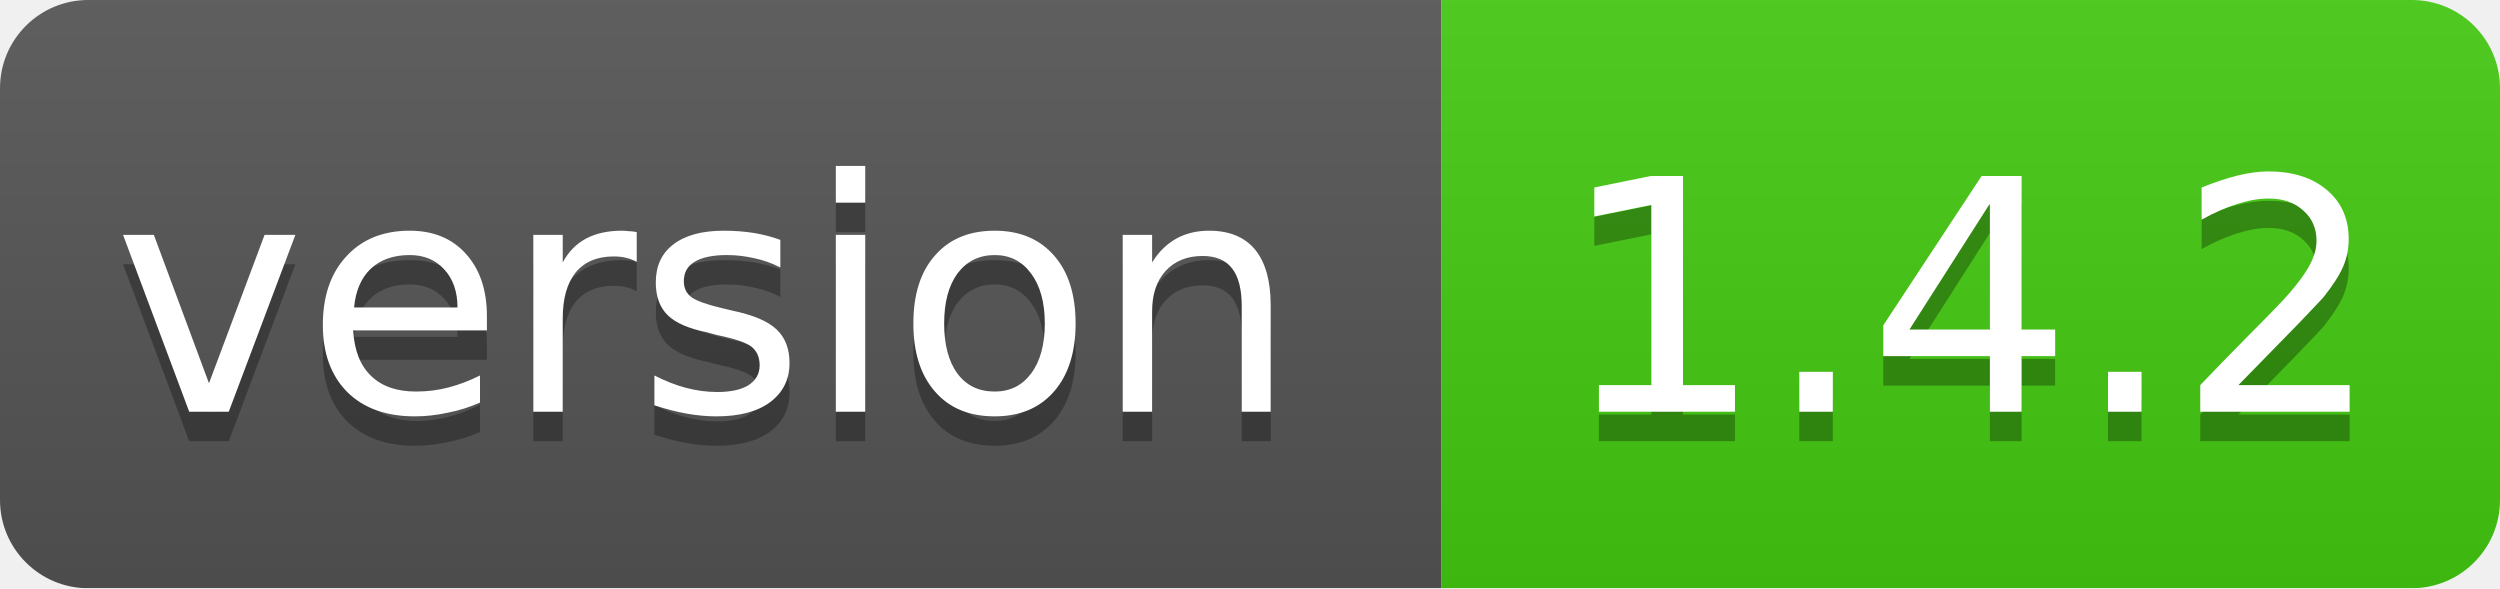
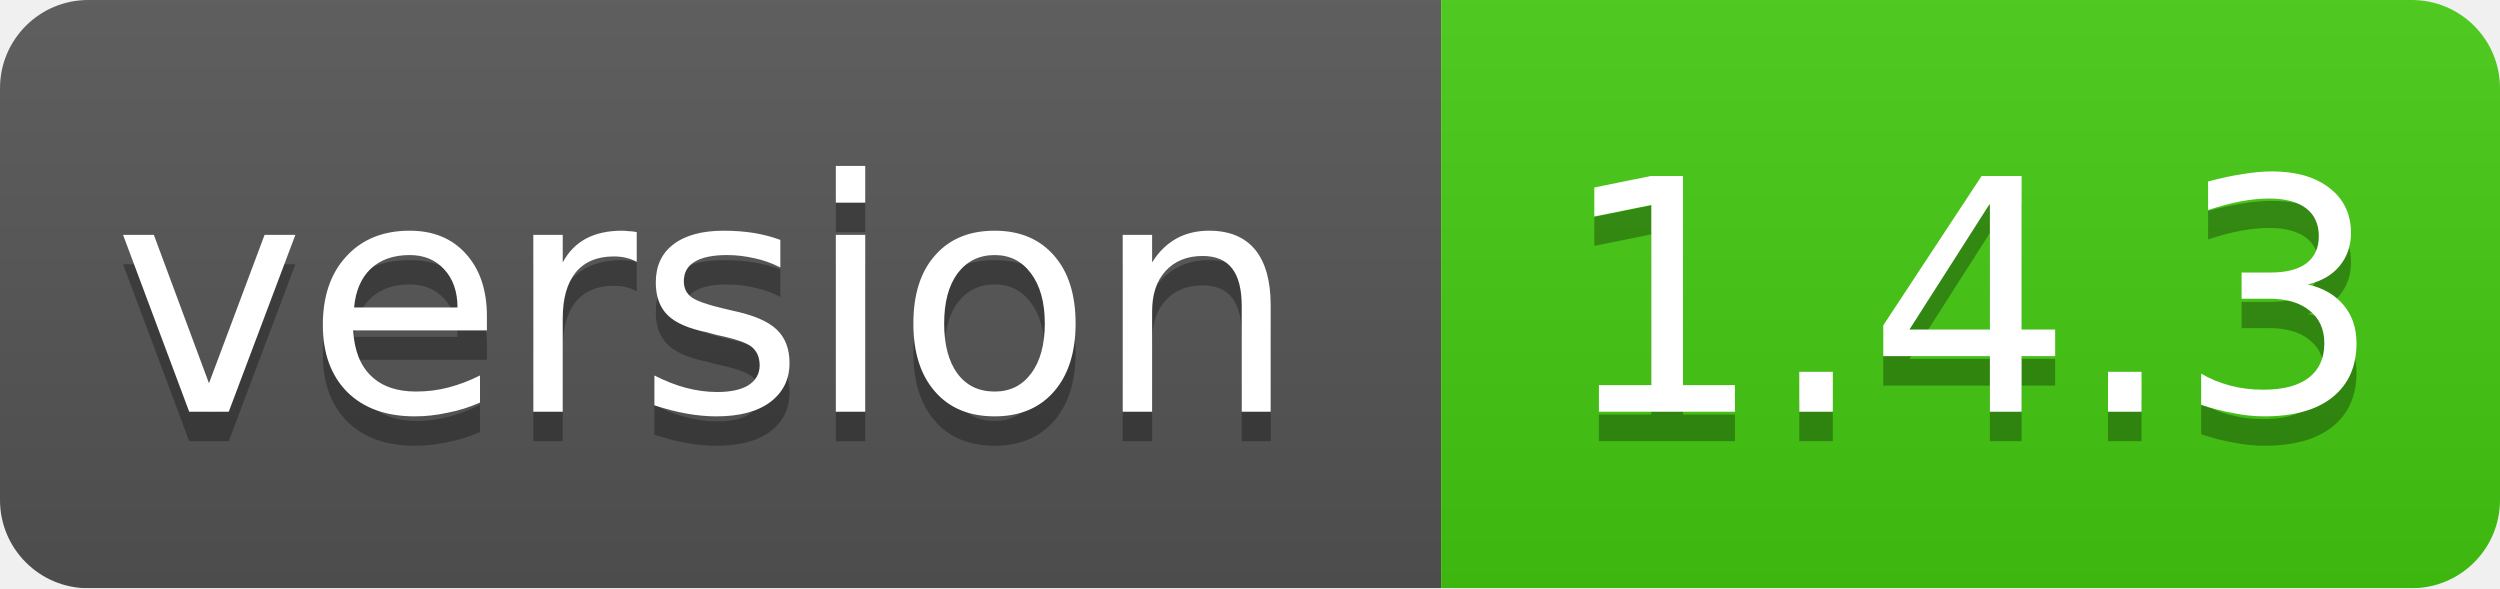
<svg xmlns="http://www.w3.org/2000/svg" width="85" height="20">
  <linearGradient id="smooth" x2="0" y2="100%">
    <stop offset="0" stop-color="#bbb" stop-opacity=".1" />
    <stop offset="1" stop-opacity=".1" />
  </linearGradient>
  <mask id="round">
    <rect width="85" height="20" rx="3" fill="#fff" />
  </mask>
  <g mask="url(#round)">
    <rect width="49" height="20" fill="#555" />
    <rect x="49" width="36" height="20" fill="#44cc11" />
    <rect width="85" height="20" fill="url(#smooth)" />
  </g>
  <g fill="#fff" text-anchor="middle" font-family="DejaVu Sans,Verdana,Geneva,sans-serif" font-size="11">
    <text x="24" y="15" fill="#010101" fill-opacity=".3">version</text>
    <text x="24" y="14">version</text>
-     <text x="67" y="15" fill="#010101" fill-opacity=".3">1.4.2</text>
-     <text x="67" y="14">1.4.2</text>
+     <text x="67" y="15" fill="#010101" fill-opacity=".3">1.4.3</text>
+     <text x="67" y="14">1.4.3</text>
  </g>
</svg>
